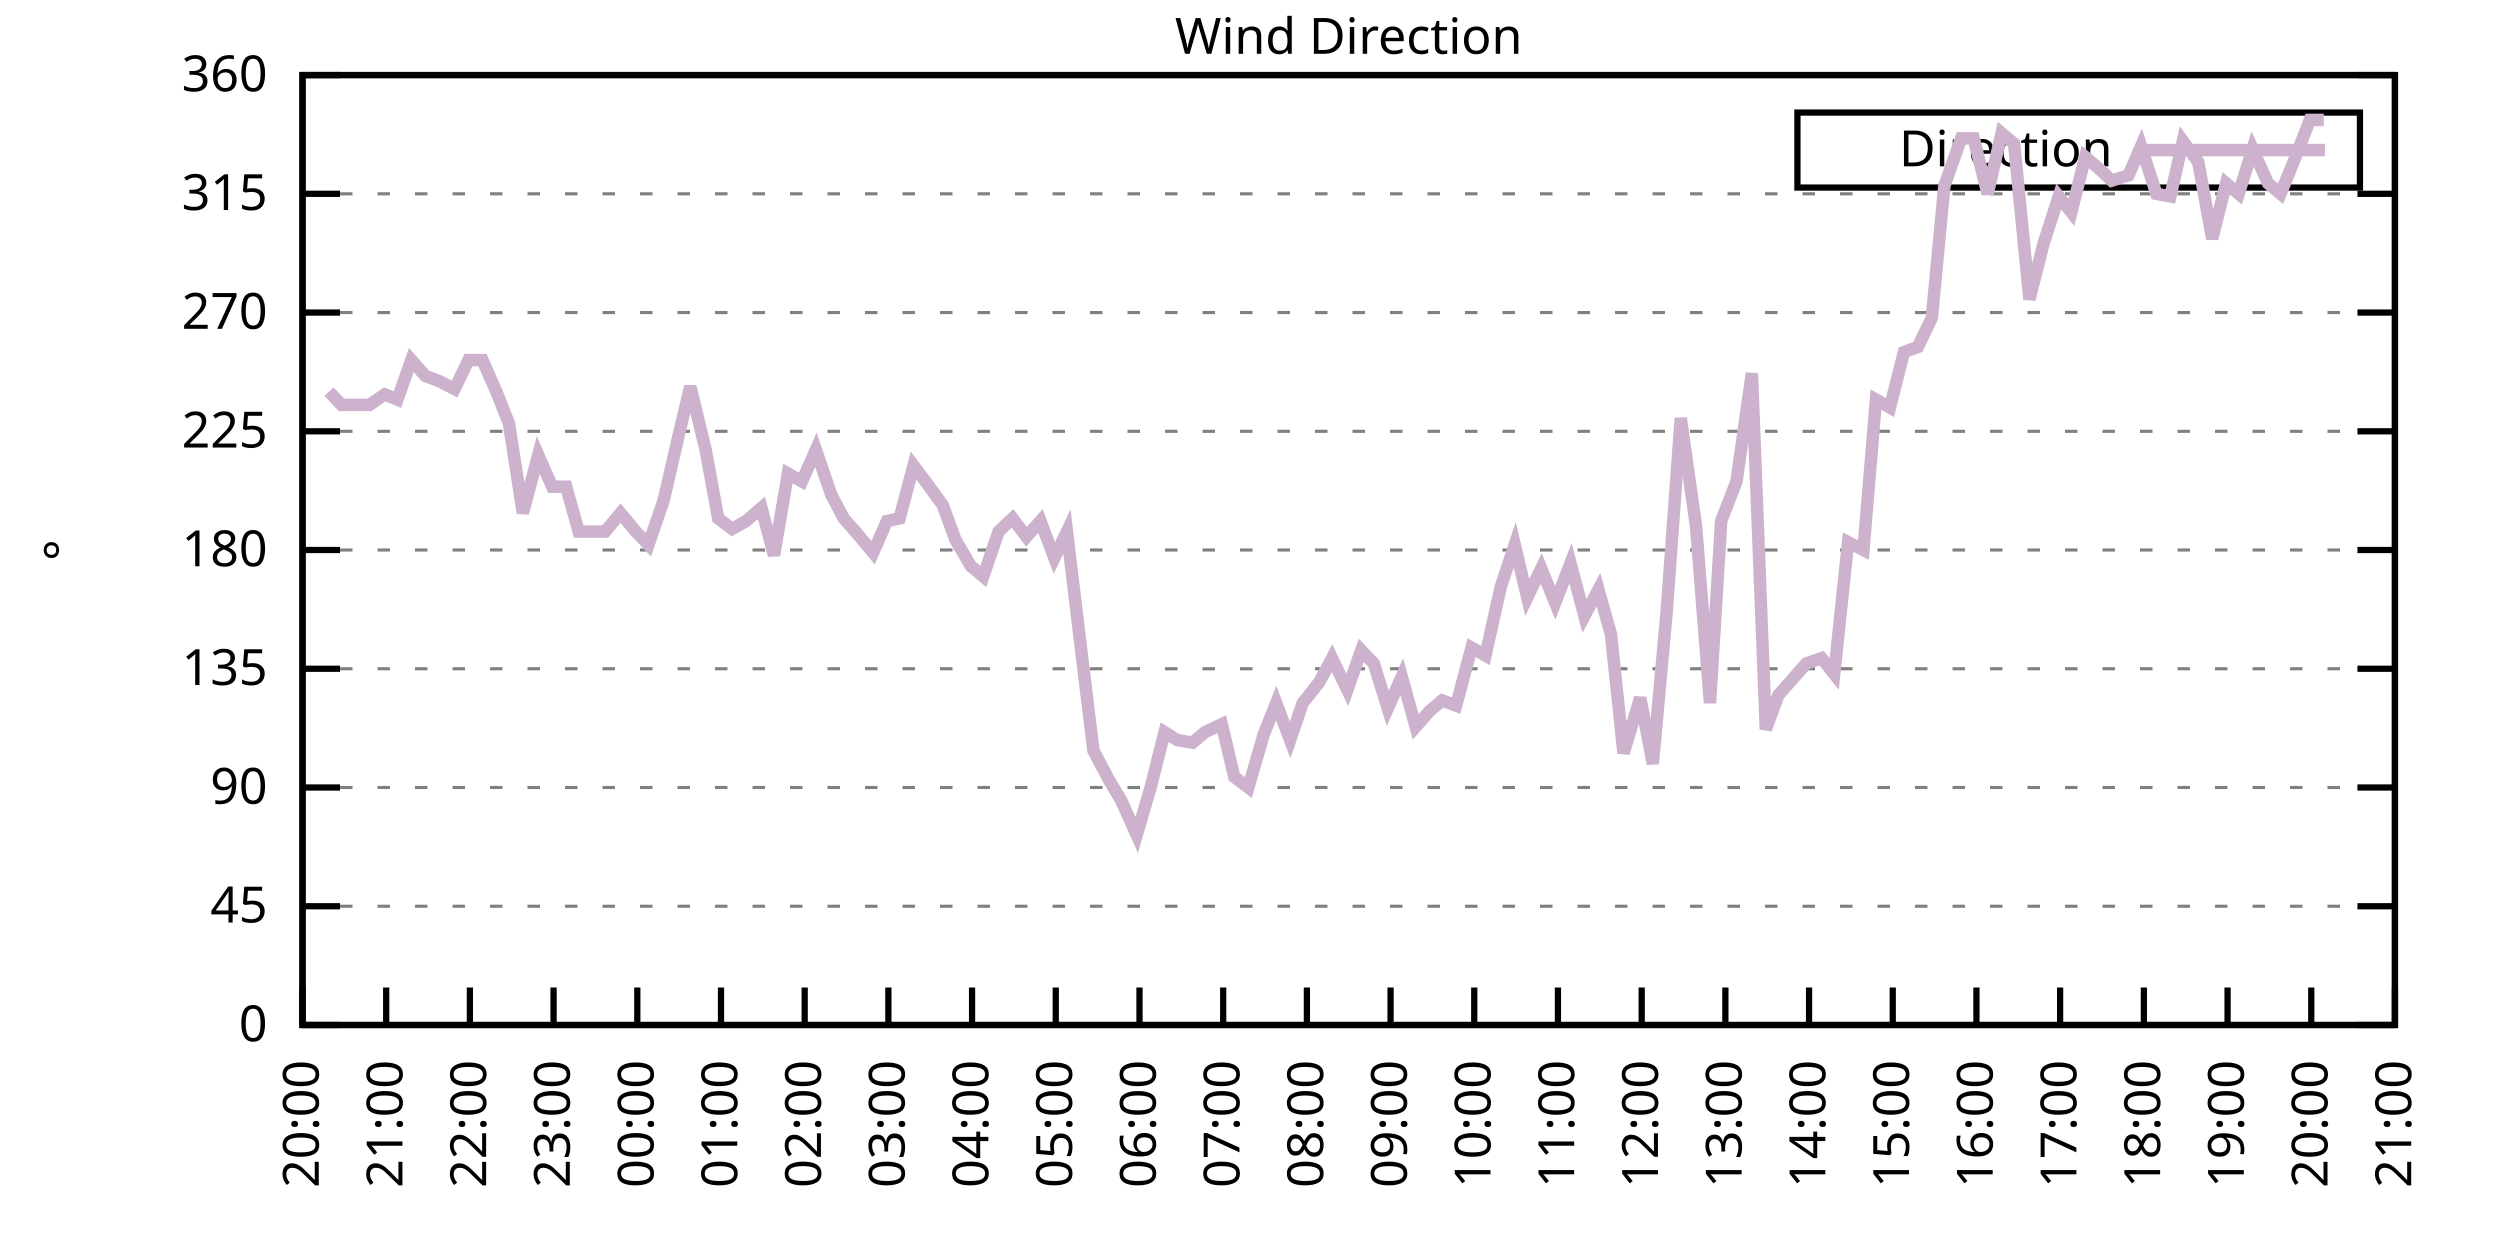
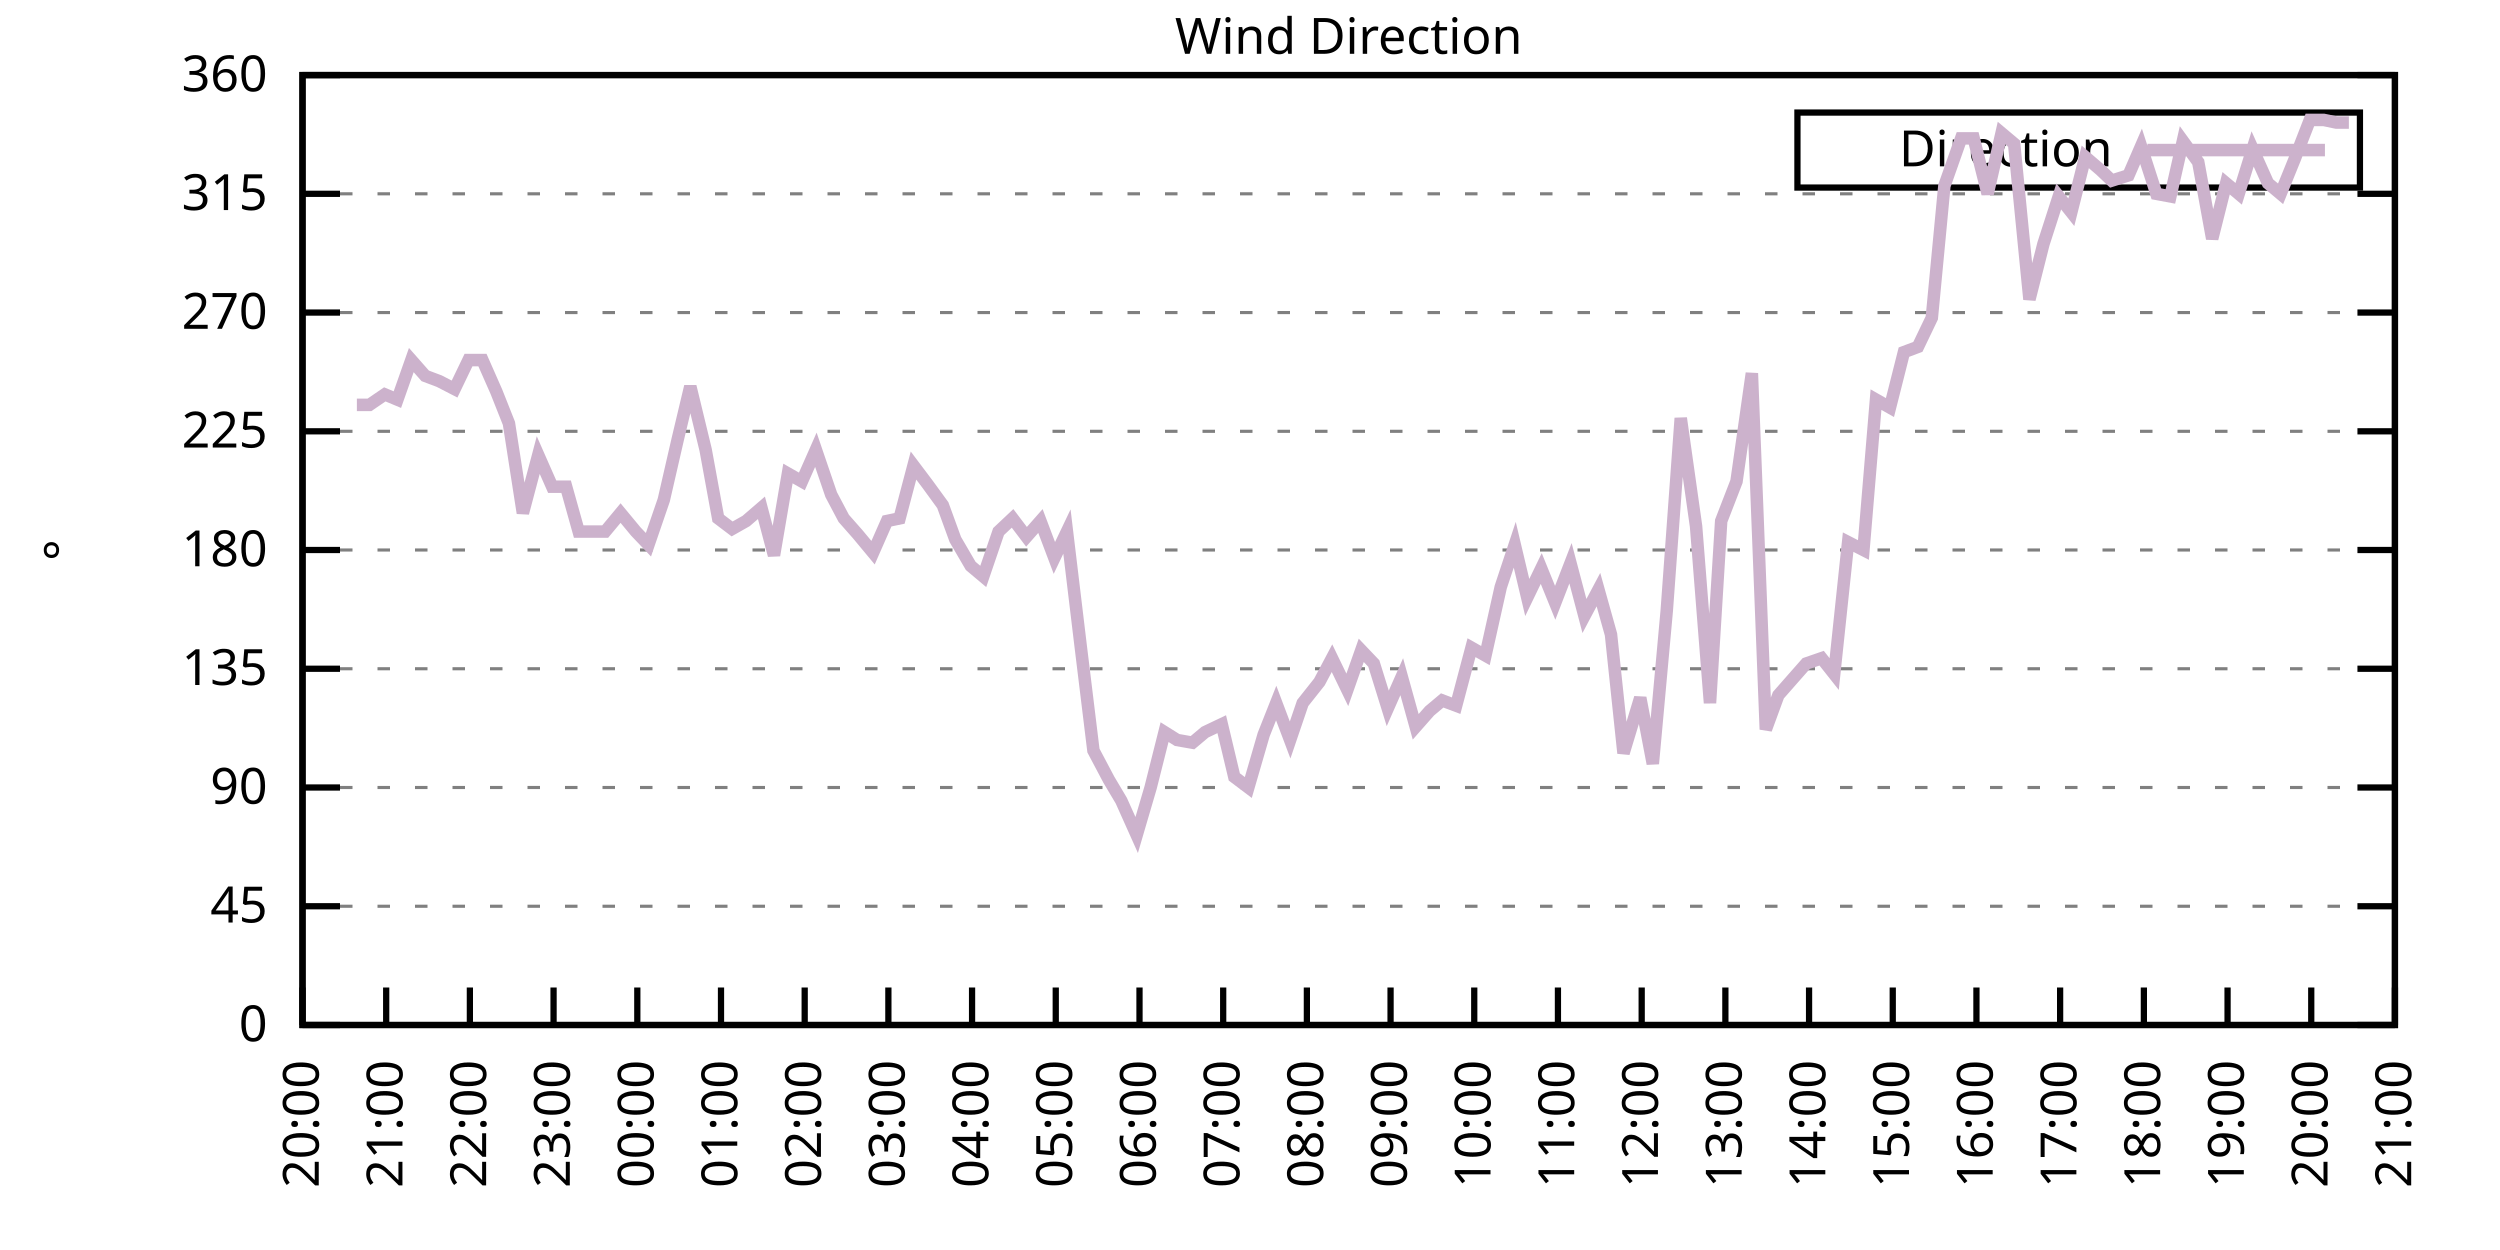
<svg xmlns="http://www.w3.org/2000/svg" xmlns:xlink="http://www.w3.org/1999/xlink" width="400" height="200" viewBox="0 0 400 200">
  <g id="gnuplot_canvas">
    <rect x="0" y="0" width="400" height="200" fill="none" />
    <defs>
      <circle id="gpDot" r="0.5" stroke-width="0.5" stroke="currentColor" />
      <path id="gpPt0" stroke-width="0.333" stroke="currentColor" d="M-1,0 h2 M0,-1 v2" />
      <path id="gpPt1" stroke-width="0.333" stroke="currentColor" d="M-1,-1 L1,1 M1,-1 L-1,1" />
      <path id="gpPt2" stroke-width="0.333" stroke="currentColor" d="M-1,0 L1,0 M0,-1 L0,1 M-1,-1 L1,1 M-1,1 L1,-1" />
      <rect id="gpPt3" stroke-width="0.333" stroke="currentColor" x="-1" y="-1" width="2" height="2" />
      <rect id="gpPt4" stroke-width="0.333" stroke="currentColor" fill="currentColor" x="-1" y="-1" width="2" height="2" />
      <circle id="gpPt5" stroke-width="0.333" stroke="currentColor" cx="0" cy="0" r="1" />
      <use xlink:href="#gpPt5" id="gpPt6" fill="currentColor" stroke="none" />
      <path id="gpPt7" stroke-width="0.333" stroke="currentColor" d="M0,-1.33 L-1.33,0.67 L1.33,0.67 z" />
      <use xlink:href="#gpPt7" id="gpPt8" fill="currentColor" stroke="none" />
      <use xlink:href="#gpPt7" id="gpPt9" stroke="currentColor" transform="rotate(180)" />
      <use xlink:href="#gpPt9" id="gpPt10" fill="currentColor" stroke="none" />
      <use xlink:href="#gpPt3" id="gpPt11" stroke="currentColor" transform="rotate(45)" />
      <use xlink:href="#gpPt11" id="gpPt12" fill="currentColor" stroke="none" />
      <path id="gpPt13" stroke-width="0.333" stroke="currentColor" d="M0,1.330 L1.265,0.411 L0.782,-1.067 L-0.782,-1.076 L-1.265,0.411 z" />
      <use xlink:href="#gpPt13" id="gpPt14" fill="currentColor" stroke="none" />
      <filter id="textbox" filterUnits="objectBoundingBox" x="0" y="0" height="1" width="1">
        <feFlood flood-color="white" flood-opacity="1" result="bgnd" />
        <feComposite in="SourceGraphic" in2="bgnd" operator="atop" />
      </filter>
      <filter id="greybox" filterUnits="objectBoundingBox" x="0" y="0" height="1" width="1">
        <feFlood flood-color="lightgrey" flood-opacity="1" result="grey" />
        <feComposite in="SourceGraphic" in2="grey" operator="atop" />
      </filter>
    </defs>
    <g fill="none" color="white" stroke="currentColor" stroke-width="1.00" stroke-linecap="butt" stroke-linejoin="miter">
</g>
    <g fill="none" color="black" stroke="currentColor" stroke-width="1.00" stroke-linecap="butt" stroke-linejoin="miter">
      <g stroke="none" shape-rendering="crispEdges">
        <polygon fill="rgb(255, 255, 255)" points="48.40,164.00 383.18,164.00 383.18,12.02 48.40,12.02 " />
      </g>
    </g>
    <g fill="none" color="black" stroke="currentColor" stroke-width="1.00" stroke-linecap="butt" stroke-linejoin="miter">
</g>
    <g fill="none" color="black" stroke="black" stroke-width="0.50" stroke-linecap="butt" stroke-linejoin="miter">
</g>
    <g fill="none" color="gray" stroke="currentColor" stroke-width="0.50" stroke-linecap="butt" stroke-linejoin="miter">
      <path stroke="gray" stroke-dasharray="2,4" class="gridline" d="M48.40,164.00 L383.19,164.00  " />
    </g>
    <g fill="none" color="gray" stroke="gray" stroke-width="1.00" stroke-linecap="butt" stroke-linejoin="miter">
</g>
    <g fill="none" color="black" stroke="currentColor" stroke-width="1.00" stroke-linecap="butt" stroke-linejoin="miter">
      <path stroke="black" d="M48.40,164.00 L54.40,164.00 M383.19,164.00 L377.19,164.00  " />
      <g transform="translate(42.80,166.60)" stroke="none" fill="black" font-family="Sans" font-size="8.00" text-anchor="end">
        <text>
          <tspan font-family="Sans"> 0</tspan>
        </text>
      </g>
    </g>
    <g fill="none" color="black" stroke="currentColor" stroke-width="1.00" stroke-linecap="butt" stroke-linejoin="miter">
</g>
    <g fill="none" color="black" stroke="black" stroke-width="0.50" stroke-linecap="butt" stroke-linejoin="miter">
</g>
    <g fill="none" color="gray" stroke="currentColor" stroke-width="0.50" stroke-linecap="butt" stroke-linejoin="miter">
      <path stroke="gray" stroke-dasharray="2,4" class="gridline" d="M48.40,145.00 L383.19,145.00  " />
    </g>
    <g fill="none" color="gray" stroke="gray" stroke-width="1.00" stroke-linecap="butt" stroke-linejoin="miter">
</g>
    <g fill="none" color="black" stroke="currentColor" stroke-width="1.00" stroke-linecap="butt" stroke-linejoin="miter">
      <path stroke="black" d="M48.40,145.00 L54.40,145.00 M383.19,145.00 L377.19,145.00  " />
      <g transform="translate(42.80,147.60)" stroke="none" fill="black" font-family="Sans" font-size="8.00" text-anchor="end">
        <text>
          <tspan font-family="Sans"> 45</tspan>
        </text>
      </g>
    </g>
    <g fill="none" color="black" stroke="currentColor" stroke-width="1.00" stroke-linecap="butt" stroke-linejoin="miter">
</g>
    <g fill="none" color="black" stroke="black" stroke-width="0.50" stroke-linecap="butt" stroke-linejoin="miter">
</g>
    <g fill="none" color="gray" stroke="currentColor" stroke-width="0.50" stroke-linecap="butt" stroke-linejoin="miter">
      <path stroke="gray" stroke-dasharray="2,4" class="gridline" d="M48.40,126.00 L383.19,126.00  " />
    </g>
    <g fill="none" color="gray" stroke="gray" stroke-width="1.00" stroke-linecap="butt" stroke-linejoin="miter">
</g>
    <g fill="none" color="black" stroke="currentColor" stroke-width="1.00" stroke-linecap="butt" stroke-linejoin="miter">
      <path stroke="black" d="M48.40,126.00 L54.40,126.00 M383.19,126.00 L377.19,126.00  " />
      <g transform="translate(42.80,128.60)" stroke="none" fill="black" font-family="Sans" font-size="8.00" text-anchor="end">
        <text>
          <tspan font-family="Sans"> 90</tspan>
        </text>
      </g>
    </g>
    <g fill="none" color="black" stroke="currentColor" stroke-width="1.00" stroke-linecap="butt" stroke-linejoin="miter">
</g>
    <g fill="none" color="black" stroke="black" stroke-width="0.50" stroke-linecap="butt" stroke-linejoin="miter">
</g>
    <g fill="none" color="gray" stroke="currentColor" stroke-width="0.50" stroke-linecap="butt" stroke-linejoin="miter">
      <path stroke="gray" stroke-dasharray="2,4" class="gridline" d="M48.40,107.00 L383.19,107.00  " />
    </g>
    <g fill="none" color="gray" stroke="gray" stroke-width="1.00" stroke-linecap="butt" stroke-linejoin="miter">
</g>
    <g fill="none" color="black" stroke="currentColor" stroke-width="1.00" stroke-linecap="butt" stroke-linejoin="miter">
      <path stroke="black" d="M48.40,107.00 L54.40,107.00 M383.19,107.00 L377.19,107.00  " />
      <g transform="translate(42.80,109.60)" stroke="none" fill="black" font-family="Sans" font-size="8.00" text-anchor="end">
        <text>
          <tspan font-family="Sans"> 135</tspan>
        </text>
      </g>
    </g>
    <g fill="none" color="black" stroke="currentColor" stroke-width="1.00" stroke-linecap="butt" stroke-linejoin="miter">
</g>
    <g fill="none" color="black" stroke="black" stroke-width="0.50" stroke-linecap="butt" stroke-linejoin="miter">
</g>
    <g fill="none" color="gray" stroke="currentColor" stroke-width="0.50" stroke-linecap="butt" stroke-linejoin="miter">
      <path stroke="gray" stroke-dasharray="2,4" class="gridline" d="M48.40,88.00 L383.19,88.00  " />
    </g>
    <g fill="none" color="gray" stroke="gray" stroke-width="1.00" stroke-linecap="butt" stroke-linejoin="miter">
</g>
    <g fill="none" color="black" stroke="currentColor" stroke-width="1.00" stroke-linecap="butt" stroke-linejoin="miter">
      <path stroke="black" d="M48.40,88.00 L54.40,88.00 M383.19,88.00 L377.19,88.00  " />
      <g transform="translate(42.80,90.60)" stroke="none" fill="black" font-family="Sans" font-size="8.00" text-anchor="end">
        <text>
          <tspan font-family="Sans"> 180</tspan>
        </text>
      </g>
    </g>
    <g fill="none" color="black" stroke="currentColor" stroke-width="1.00" stroke-linecap="butt" stroke-linejoin="miter">
</g>
    <g fill="none" color="black" stroke="black" stroke-width="0.50" stroke-linecap="butt" stroke-linejoin="miter">
</g>
    <g fill="none" color="gray" stroke="currentColor" stroke-width="0.50" stroke-linecap="butt" stroke-linejoin="miter">
      <path stroke="gray" stroke-dasharray="2,4" class="gridline" d="M48.40,69.01 L383.19,69.01  " />
    </g>
    <g fill="none" color="gray" stroke="gray" stroke-width="1.00" stroke-linecap="butt" stroke-linejoin="miter">
</g>
    <g fill="none" color="black" stroke="currentColor" stroke-width="1.00" stroke-linecap="butt" stroke-linejoin="miter">
      <path stroke="black" d="M48.40,69.01 L54.40,69.01 M383.19,69.01 L377.19,69.01  " />
      <g transform="translate(42.80,71.61)" stroke="none" fill="black" font-family="Sans" font-size="8.00" text-anchor="end">
        <text>
          <tspan font-family="Sans"> 225</tspan>
        </text>
      </g>
    </g>
    <g fill="none" color="black" stroke="currentColor" stroke-width="1.00" stroke-linecap="butt" stroke-linejoin="miter">
</g>
    <g fill="none" color="black" stroke="black" stroke-width="0.50" stroke-linecap="butt" stroke-linejoin="miter">
</g>
    <g fill="none" color="gray" stroke="currentColor" stroke-width="0.50" stroke-linecap="butt" stroke-linejoin="miter">
      <path stroke="gray" stroke-dasharray="2,4" class="gridline" d="M48.40,50.01 L383.19,50.01  " />
    </g>
    <g fill="none" color="gray" stroke="gray" stroke-width="1.00" stroke-linecap="butt" stroke-linejoin="miter">
</g>
    <g fill="none" color="black" stroke="currentColor" stroke-width="1.00" stroke-linecap="butt" stroke-linejoin="miter">
      <path stroke="black" d="M48.40,50.01 L54.40,50.01 M383.19,50.01 L377.19,50.01  " />
      <g transform="translate(42.80,52.61)" stroke="none" fill="black" font-family="Sans" font-size="8.00" text-anchor="end">
        <text>
          <tspan font-family="Sans"> 270</tspan>
        </text>
      </g>
    </g>
    <g fill="none" color="black" stroke="currentColor" stroke-width="1.00" stroke-linecap="butt" stroke-linejoin="miter">
</g>
    <g fill="none" color="black" stroke="black" stroke-width="0.50" stroke-linecap="butt" stroke-linejoin="miter">
</g>
    <g fill="none" color="gray" stroke="currentColor" stroke-width="0.50" stroke-linecap="butt" stroke-linejoin="miter">
      <path stroke="gray" stroke-dasharray="2,4" class="gridline" d="M48.40,31.01 L383.19,31.01  " />
    </g>
    <g fill="none" color="gray" stroke="gray" stroke-width="1.00" stroke-linecap="butt" stroke-linejoin="miter">
</g>
    <g fill="none" color="black" stroke="currentColor" stroke-width="1.00" stroke-linecap="butt" stroke-linejoin="miter">
      <path stroke="black" d="M48.40,31.01 L54.40,31.01 M383.19,31.01 L377.19,31.01  " />
      <g transform="translate(42.80,33.61)" stroke="none" fill="black" font-family="Sans" font-size="8.00" text-anchor="end">
        <text>
          <tspan font-family="Sans"> 315</tspan>
        </text>
      </g>
    </g>
    <g fill="none" color="black" stroke="currentColor" stroke-width="1.00" stroke-linecap="butt" stroke-linejoin="miter">
</g>
    <g fill="none" color="black" stroke="black" stroke-width="0.50" stroke-linecap="butt" stroke-linejoin="miter">
</g>
    <g fill="none" color="gray" stroke="currentColor" stroke-width="0.50" stroke-linecap="butt" stroke-linejoin="miter">
      <path stroke="gray" stroke-dasharray="2,4" class="gridline" d="M48.40,12.01 L383.19,12.01  " />
    </g>
    <g fill="none" color="gray" stroke="gray" stroke-width="1.00" stroke-linecap="butt" stroke-linejoin="miter">
</g>
    <g fill="none" color="black" stroke="currentColor" stroke-width="1.00" stroke-linecap="butt" stroke-linejoin="miter">
      <path stroke="black" d="M48.40,12.01 L54.40,12.01 M383.19,12.01 L377.19,12.01  " />
      <g transform="translate(42.80,14.61)" stroke="none" fill="black" font-family="Sans" font-size="8.00" text-anchor="end">
        <text>
          <tspan font-family="Sans"> 360</tspan>
        </text>
      </g>
    </g>
    <g fill="none" color="black" stroke="currentColor" stroke-width="1.00" stroke-linecap="butt" stroke-linejoin="miter">
      <path stroke="black" d="M48.40,164.00 L48.40,158.00  " />
      <g transform="translate(51.00,169.60) rotate(270.00)" stroke="none" fill="black" font-family="Sans" font-size="8.00" text-anchor="end">
        <text>
          <tspan font-family="Sans">20:00</tspan>
        </text>
      </g>
    </g>
    <g fill="none" color="black" stroke="currentColor" stroke-width="1.00" stroke-linecap="butt" stroke-linejoin="miter">
      <path stroke="black" d="M61.79,164.00 L61.79,158.00  " />
      <g transform="translate(64.39,169.60) rotate(270.00)" stroke="none" fill="black" font-family="Sans" font-size="8.00" text-anchor="end">
        <text>
          <tspan font-family="Sans">21:00</tspan>
        </text>
      </g>
    </g>
    <g fill="none" color="black" stroke="currentColor" stroke-width="1.00" stroke-linecap="butt" stroke-linejoin="miter">
      <path stroke="black" d="M75.18,164.00 L75.18,158.00  " />
      <g transform="translate(77.78,169.60) rotate(270.00)" stroke="none" fill="black" font-family="Sans" font-size="8.00" text-anchor="end">
        <text>
          <tspan font-family="Sans">22:00</tspan>
        </text>
      </g>
    </g>
    <g fill="none" color="black" stroke="currentColor" stroke-width="1.00" stroke-linecap="butt" stroke-linejoin="miter">
      <path stroke="black" d="M88.57,164.00 L88.57,158.00  " />
      <g transform="translate(91.17,169.60) rotate(270.00)" stroke="none" fill="black" font-family="Sans" font-size="8.00" text-anchor="end">
        <text>
          <tspan font-family="Sans">23:00</tspan>
        </text>
      </g>
    </g>
    <g fill="none" color="black" stroke="currentColor" stroke-width="1.00" stroke-linecap="butt" stroke-linejoin="miter">
      <path stroke="black" d="M101.97,164.00 L101.97,158.00  " />
      <g transform="translate(104.57,169.60) rotate(270.00)" stroke="none" fill="black" font-family="Sans" font-size="8.00" text-anchor="end">
        <text>
          <tspan font-family="Sans">00:00</tspan>
        </text>
      </g>
    </g>
    <g fill="none" color="black" stroke="currentColor" stroke-width="1.00" stroke-linecap="butt" stroke-linejoin="miter">
      <path stroke="black" d="M115.36,164.00 L115.36,158.00  " />
      <g transform="translate(117.96,169.60) rotate(270.00)" stroke="none" fill="black" font-family="Sans" font-size="8.00" text-anchor="end">
        <text>
          <tspan font-family="Sans">01:00</tspan>
        </text>
      </g>
    </g>
    <g fill="none" color="black" stroke="currentColor" stroke-width="1.00" stroke-linecap="butt" stroke-linejoin="miter">
      <path stroke="black" d="M128.75,164.00 L128.75,158.00  " />
      <g transform="translate(131.35,169.60) rotate(270.00)" stroke="none" fill="black" font-family="Sans" font-size="8.00" text-anchor="end">
        <text>
          <tspan font-family="Sans">02:00</tspan>
        </text>
      </g>
    </g>
    <g fill="none" color="black" stroke="currentColor" stroke-width="1.00" stroke-linecap="butt" stroke-linejoin="miter">
      <path stroke="black" d="M142.14,164.00 L142.14,158.00  " />
      <g transform="translate(144.74,169.60) rotate(270.00)" stroke="none" fill="black" font-family="Sans" font-size="8.00" text-anchor="end">
        <text>
          <tspan font-family="Sans">03:00</tspan>
        </text>
      </g>
    </g>
    <g fill="none" color="black" stroke="currentColor" stroke-width="1.00" stroke-linecap="butt" stroke-linejoin="miter">
      <path stroke="black" d="M155.53,164.00 L155.53,158.00  " />
      <g transform="translate(158.13,169.60) rotate(270.00)" stroke="none" fill="black" font-family="Sans" font-size="8.00" text-anchor="end">
        <text>
          <tspan font-family="Sans">04:00</tspan>
        </text>
      </g>
    </g>
    <g fill="none" color="black" stroke="currentColor" stroke-width="1.00" stroke-linecap="butt" stroke-linejoin="miter">
      <path stroke="black" d="M168.92,164.00 L168.92,158.00  " />
      <g transform="translate(171.52,169.60) rotate(270.00)" stroke="none" fill="black" font-family="Sans" font-size="8.00" text-anchor="end">
        <text>
          <tspan font-family="Sans">05:00</tspan>
        </text>
      </g>
    </g>
    <g fill="none" color="black" stroke="currentColor" stroke-width="1.00" stroke-linecap="butt" stroke-linejoin="miter">
      <path stroke="black" d="M182.32,164.00 L182.32,158.00  " />
      <g transform="translate(184.92,169.60) rotate(270.00)" stroke="none" fill="black" font-family="Sans" font-size="8.00" text-anchor="end">
        <text>
          <tspan font-family="Sans">06:00</tspan>
        </text>
      </g>
    </g>
    <g fill="none" color="black" stroke="currentColor" stroke-width="1.00" stroke-linecap="butt" stroke-linejoin="miter">
      <path stroke="black" d="M195.71,164.00 L195.71,158.00  " />
      <g transform="translate(198.31,169.60) rotate(270.00)" stroke="none" fill="black" font-family="Sans" font-size="8.00" text-anchor="end">
        <text>
          <tspan font-family="Sans">07:00</tspan>
        </text>
      </g>
    </g>
    <g fill="none" color="black" stroke="currentColor" stroke-width="1.00" stroke-linecap="butt" stroke-linejoin="miter">
      <path stroke="black" d="M209.10,164.00 L209.10,158.00  " />
      <g transform="translate(211.70,169.60) rotate(270.00)" stroke="none" fill="black" font-family="Sans" font-size="8.00" text-anchor="end">
        <text>
          <tspan font-family="Sans">08:00</tspan>
        </text>
      </g>
    </g>
    <g fill="none" color="black" stroke="currentColor" stroke-width="1.00" stroke-linecap="butt" stroke-linejoin="miter">
      <path stroke="black" d="M222.49,164.00 L222.49,158.00  " />
      <g transform="translate(225.09,169.60) rotate(270.00)" stroke="none" fill="black" font-family="Sans" font-size="8.00" text-anchor="end">
        <text>
          <tspan font-family="Sans">09:00</tspan>
        </text>
      </g>
    </g>
    <g fill="none" color="black" stroke="currentColor" stroke-width="1.00" stroke-linecap="butt" stroke-linejoin="miter">
      <path stroke="black" d="M235.88,164.00 L235.88,158.00  " />
      <g transform="translate(238.48,169.60) rotate(270.00)" stroke="none" fill="black" font-family="Sans" font-size="8.00" text-anchor="end">
        <text>
          <tspan font-family="Sans">10:00</tspan>
        </text>
      </g>
    </g>
    <g fill="none" color="black" stroke="currentColor" stroke-width="1.00" stroke-linecap="butt" stroke-linejoin="miter">
      <path stroke="black" d="M249.27,164.00 L249.27,158.00  " />
      <g transform="translate(251.87,169.60) rotate(270.00)" stroke="none" fill="black" font-family="Sans" font-size="8.00" text-anchor="end">
        <text>
          <tspan font-family="Sans">11:00</tspan>
        </text>
      </g>
    </g>
    <g fill="none" color="black" stroke="currentColor" stroke-width="1.00" stroke-linecap="butt" stroke-linejoin="miter">
      <path stroke="black" d="M262.67,164.00 L262.67,158.00  " />
      <g transform="translate(265.27,169.60) rotate(270.00)" stroke="none" fill="black" font-family="Sans" font-size="8.00" text-anchor="end">
        <text>
          <tspan font-family="Sans">12:00</tspan>
        </text>
      </g>
    </g>
    <g fill="none" color="black" stroke="currentColor" stroke-width="1.00" stroke-linecap="butt" stroke-linejoin="miter">
      <path stroke="black" d="M276.06,164.00 L276.06,158.00  " />
      <g transform="translate(278.66,169.60) rotate(270.00)" stroke="none" fill="black" font-family="Sans" font-size="8.00" text-anchor="end">
        <text>
          <tspan font-family="Sans">13:00</tspan>
        </text>
      </g>
    </g>
    <g fill="none" color="black" stroke="currentColor" stroke-width="1.00" stroke-linecap="butt" stroke-linejoin="miter">
      <path stroke="black" d="M289.45,164.00 L289.45,158.00  " />
      <g transform="translate(292.05,169.60) rotate(270.00)" stroke="none" fill="black" font-family="Sans" font-size="8.00" text-anchor="end">
        <text>
          <tspan font-family="Sans">14:00</tspan>
        </text>
      </g>
    </g>
    <g fill="none" color="black" stroke="currentColor" stroke-width="1.00" stroke-linecap="butt" stroke-linejoin="miter">
      <path stroke="black" d="M302.84,164.00 L302.84,158.00  " />
      <g transform="translate(305.44,169.60) rotate(270.00)" stroke="none" fill="black" font-family="Sans" font-size="8.00" text-anchor="end">
        <text>
          <tspan font-family="Sans">15:00</tspan>
        </text>
      </g>
    </g>
    <g fill="none" color="black" stroke="currentColor" stroke-width="1.00" stroke-linecap="butt" stroke-linejoin="miter">
      <path stroke="black" d="M316.23,164.00 L316.23,158.00  " />
      <g transform="translate(318.83,169.60) rotate(270.00)" stroke="none" fill="black" font-family="Sans" font-size="8.00" text-anchor="end">
        <text>
          <tspan font-family="Sans">16:00</tspan>
        </text>
      </g>
    </g>
    <g fill="none" color="black" stroke="currentColor" stroke-width="1.00" stroke-linecap="butt" stroke-linejoin="miter">
      <path stroke="black" d="M329.62,164.00 L329.62,158.00  " />
      <g transform="translate(332.22,169.60) rotate(270.00)" stroke="none" fill="black" font-family="Sans" font-size="8.00" text-anchor="end">
        <text>
          <tspan font-family="Sans">17:00</tspan>
        </text>
      </g>
    </g>
    <g fill="none" color="black" stroke="currentColor" stroke-width="1.00" stroke-linecap="butt" stroke-linejoin="miter">
      <path stroke="black" d="M343.02,164.00 L343.02,158.00  " />
      <g transform="translate(345.62,169.60) rotate(270.00)" stroke="none" fill="black" font-family="Sans" font-size="8.00" text-anchor="end">
        <text>
          <tspan font-family="Sans">18:00</tspan>
        </text>
      </g>
    </g>
    <g fill="none" color="black" stroke="currentColor" stroke-width="1.00" stroke-linecap="butt" stroke-linejoin="miter">
      <path stroke="black" d="M356.41,164.00 L356.41,158.00  " />
      <g transform="translate(359.01,169.60) rotate(270.00)" stroke="none" fill="black" font-family="Sans" font-size="8.00" text-anchor="end">
        <text>
          <tspan font-family="Sans">19:00</tspan>
        </text>
      </g>
    </g>
    <g fill="none" color="black" stroke="currentColor" stroke-width="1.00" stroke-linecap="butt" stroke-linejoin="miter">
      <path stroke="black" d="M369.80,164.00 L369.80,158.00  " />
      <g transform="translate(372.40,169.60) rotate(270.00)" stroke="none" fill="black" font-family="Sans" font-size="8.00" text-anchor="end">
        <text>
          <tspan font-family="Sans">20:00</tspan>
        </text>
      </g>
    </g>
    <g fill="none" color="black" stroke="currentColor" stroke-width="1.00" stroke-linecap="butt" stroke-linejoin="miter">
      <path stroke="black" d="M383.19,164.00 L383.19,158.00  " />
      <g transform="translate(385.79,169.60) rotate(270.00)" stroke="none" fill="black" font-family="Sans" font-size="8.00" text-anchor="end">
        <text>
          <tspan font-family="Sans">21:00</tspan>
        </text>
      </g>
    </g>
    <g fill="none" color="black" stroke="currentColor" stroke-width="1.00" stroke-linecap="butt" stroke-linejoin="miter">
</g>
    <g fill="none" color="black" stroke="currentColor" stroke-width="1.00" stroke-linecap="butt" stroke-linejoin="miter">
      <path stroke="black" d="M48.40,12.01 L48.40,164.00 L383.19,164.00 L383.19,12.01 L48.40,12.01 Z  " />
    </g>
    <g fill="none" color="black" stroke="currentColor" stroke-width="1.00" stroke-linecap="butt" stroke-linejoin="miter">
</g>
    <g fill="none" color="black" stroke="currentColor" stroke-width="1.00" stroke-linecap="butt" stroke-linejoin="miter">
      <path stroke="black" d="M287.59,30.01 L287.59,18.01 L377.59,18.01 L377.59,30.01 L287.59,30.01 Z  " />
    </g>
    <g id="Wind_direction_plot_1">
      <g fill="none" color="white" stroke="black" stroke-width="2.00" stroke-linecap="butt" stroke-linejoin="miter">
</g>
      <g fill="none" color="black" stroke="currentColor" stroke-width="2.00" stroke-linecap="butt" stroke-linejoin="miter">
        <g transform="translate(337.99,26.61)" stroke="none" fill="black" font-family="Sans" font-size="8.00" text-anchor="end">
          <text>
            <tspan font-family="Sans">Direction</tspan>
          </text>
        </g>
      </g>
      <g fill="none" color="black" stroke="currentColor" stroke-width="2.00" stroke-linecap="butt" stroke-linejoin="miter">
-         <path stroke="rgb(204, 178, 204)" d="M343.59,24.01 L371.99,24.01 M52.64,62.67 L54.65,64.78 L57.10,64.78 L59.11,64.78 L61.57,63.10 L63.58,63.94   L65.81,57.61 L68.04,60.14 L70.27,60.98 L72.73,62.25 L74.96,57.61 L77.19,57.61 L79.42,62.67 L81.43,67.74   L83.66,82.09 L86.12,72.81 L88.35,77.87 L90.58,77.87 L92.59,85.05 L95.05,85.05 L96.83,85.05 L99.29,82.09   L101.74,85.05 L103.75,87.16 L106.21,79.98 L108.44,70.27 L110.45,61.83 L112.90,71.96 L114.91,82.94 L117.14,84.63   L119.38,83.36 L121.83,81.25 L123.84,88.85 L126.07,75.76 L128.30,77.03 L130.54,71.96 L132.99,79.14 L135.00,82.94   L137.23,85.47 L139.69,88.43 L141.92,83.36 L143.93,82.94 L146.16,74.49 L148.39,77.45 L150.85,80.83 L152.85,86.32   L155.31,90.54 L157.32,92.23 L159.77,85.05 L162.01,82.94 L164.24,85.89 L166.47,83.36 L168.70,89.27 L170.71,85.05   L172.94,103.63 L174.95,120.09 L177.41,124.74 L179.41,128.11 L181.87,133.60 L184.10,126.00 L186.33,117.14 L188.34,118.40   L190.80,118.83 L192.81,117.14 L195.48,115.87 L197.49,124.31 L199.73,126.00 L202.18,117.56 L204.19,112.49 L206.42,118.40   L208.43,112.49 L211.11,109.11 L213.12,105.31 L215.57,110.38 L217.80,104.05 L219.81,106.16 L222.04,113.34 L224.28,108.27   L226.51,116.29 L228.74,113.76 L230.75,112.07 L232.98,112.91 L235.44,103.63 L237.67,104.89 L240.12,93.92 L242.36,87.16   L244.36,95.60 L246.60,90.96 L248.83,96.45 L251.28,90.12 L253.51,98.56 L255.75,94.34 L257.76,101.52 L259.76,120.51   L262.44,111.65 L264.45,122.20 L266.68,97.72 L268.92,66.90 L271.37,84.21 L273.60,112.49 L275.39,83.36 L277.84,77.03   L280.30,59.72 L282.53,116.71 L284.54,111.23 L286.77,108.69 L289.00,106.16 L291.46,105.31 L293.47,107.85 L295.70,86.74   L298.15,88.00 L300.16,63.94 L302.39,65.21 L304.63,56.34 L306.86,55.50 L309.09,50.85 L311.10,29.74 L313.78,22.14   L315.79,22.14 L318.02,31.01 L320.25,21.30 L322.26,22.99 L324.71,47.90 L326.95,39.03 L329.40,31.43 L331.41,33.96   L333.64,25.10 L336.10,27.21 L337.88,28.90 L340.56,28.05 L342.57,23.41 L345.02,31.01 L347.26,31.43 L349.26,22.56   L351.72,25.94 L353.95,38.19 L356.18,29.32 L358.19,31.01 L360.42,23.83 L362.88,29.32 L364.89,31.01 L367.12,25.52   L369.58,19.19 L371.81,19.19  " />
+         <path stroke="rgb(204, 178, 204)" d="M343.59,24.01 L371.99,24.01 M57.10,64.78 L59.11,64.78 L61.57,63.10 L63.58,63.94 L65.81,57.61 L68.04,60.14   L70.27,60.98 L72.73,62.25 L74.96,57.61 L77.19,57.61 L79.42,62.67 L81.43,67.74 L83.66,82.09 L86.12,72.81   L88.35,77.87 L90.58,77.87 L92.59,85.05 L95.05,85.05 L96.83,85.05 L99.29,82.09 L101.74,85.05 L103.75,87.16   L106.21,79.98 L108.44,70.27 L110.45,61.83 L112.90,71.96 L114.91,82.94 L117.14,84.63 L119.38,83.36 L121.83,81.25   L123.84,88.85 L126.07,75.76 L128.30,77.03 L130.54,71.96 L132.99,79.14 L135.00,82.94 L137.23,85.47 L139.69,88.43   L141.92,83.36 L143.93,82.94 L146.16,74.49 L148.39,77.45 L150.85,80.83 L152.85,86.32 L155.31,90.54 L157.32,92.23   L159.77,85.05 L162.01,82.94 L164.24,85.89 L166.47,83.36 L168.70,89.27 L170.71,85.05 L172.94,103.63 L174.95,120.09   L177.41,124.74 L179.41,128.11 L181.87,133.60 L184.10,126.00 L186.33,117.14 L188.34,118.40 L190.80,118.83 L192.81,117.14   L195.48,115.87 L197.49,124.31 L199.73,126.00 L202.18,117.56 L204.19,112.49 L206.42,118.40 L208.43,112.49 L211.11,109.11   L213.12,105.31 L215.57,110.38 L217.80,104.05 L219.81,106.16 L222.04,113.34 L224.28,108.27 L226.51,116.29 L228.74,113.76   L230.75,112.07 L232.98,112.91 L235.44,103.63 L237.67,104.89 L240.12,93.92 L242.36,87.16 L244.36,95.60 L246.60,90.96   L248.83,96.45 L251.28,90.12 L253.51,98.56 L255.75,94.34 L257.76,101.52 L259.76,120.51 L262.44,111.65 L264.45,122.20   L266.68,97.72 L268.92,66.90 L271.37,84.21 L273.60,112.49 L275.39,83.36 L277.84,77.03 L280.30,59.72 L282.53,116.71   L284.54,111.23 L286.77,108.69 L289.00,106.16 L291.46,105.31 L293.47,107.85 L295.70,86.74 L298.15,88.00 L300.16,63.94   L302.39,65.21 L304.63,56.34 L306.86,55.50 L309.09,50.85 L311.10,29.74 L313.78,22.14 L315.79,22.14 L318.02,31.01   L320.25,21.30 L322.26,22.99 L324.71,47.90 L326.95,39.03 L329.40,31.43 L331.41,33.96 L333.64,25.10 L336.10,27.21   L337.88,28.90 L340.56,28.05 L342.57,23.41 L345.02,31.01 L347.26,31.43 L349.26,22.56 L351.72,25.94 L353.95,38.19   L356.18,29.32 L358.19,31.01 L360.42,23.83 L362.88,29.32 L364.89,31.01 L367.12,25.52 L369.58,19.19 L371.81,19.19   L373.82,19.61 L375.82,19.61  " />
      </g>
    </g>
    <g fill="none" color="black" stroke="currentColor" stroke-width="2.00" stroke-linecap="butt" stroke-linejoin="miter">
</g>
    <g fill="none" color="black" stroke="black" stroke-width="1.00" stroke-linecap="butt" stroke-linejoin="miter">
</g>
    <g fill="none" color="black" stroke="currentColor" stroke-width="1.00" stroke-linecap="butt" stroke-linejoin="miter">
      <path stroke="black" d="M48.40,12.01 L48.40,164.00 L383.19,164.00 L383.19,12.01 L48.40,12.01 Z  " />
      <g transform="translate(12.80,88.01) rotate(270.00)" stroke="none" fill="black" font-family="Sans" font-size="8.00" text-anchor="middle">
        <text>
          <tspan font-family="Sans">°</tspan>
        </text>
      </g>
    </g>
    <g fill="none" color="black" stroke="currentColor" stroke-width="1.00" stroke-linecap="butt" stroke-linejoin="miter">
</g>
    <g fill="none" color="black" stroke="currentColor" stroke-width="1.00" stroke-linecap="butt" stroke-linejoin="miter">
      <g transform="translate(215.79,8.61)" stroke="none" fill="black" font-family="Sans" font-size="8.00" text-anchor="middle">
        <text>
          <tspan font-family="Sans">Wind Direction</tspan>
        </text>
      </g>
    </g>
    <g fill="none" color="black" stroke="currentColor" stroke-width="1.00" stroke-linecap="butt" stroke-linejoin="miter">
</g>
  </g>
</svg>
